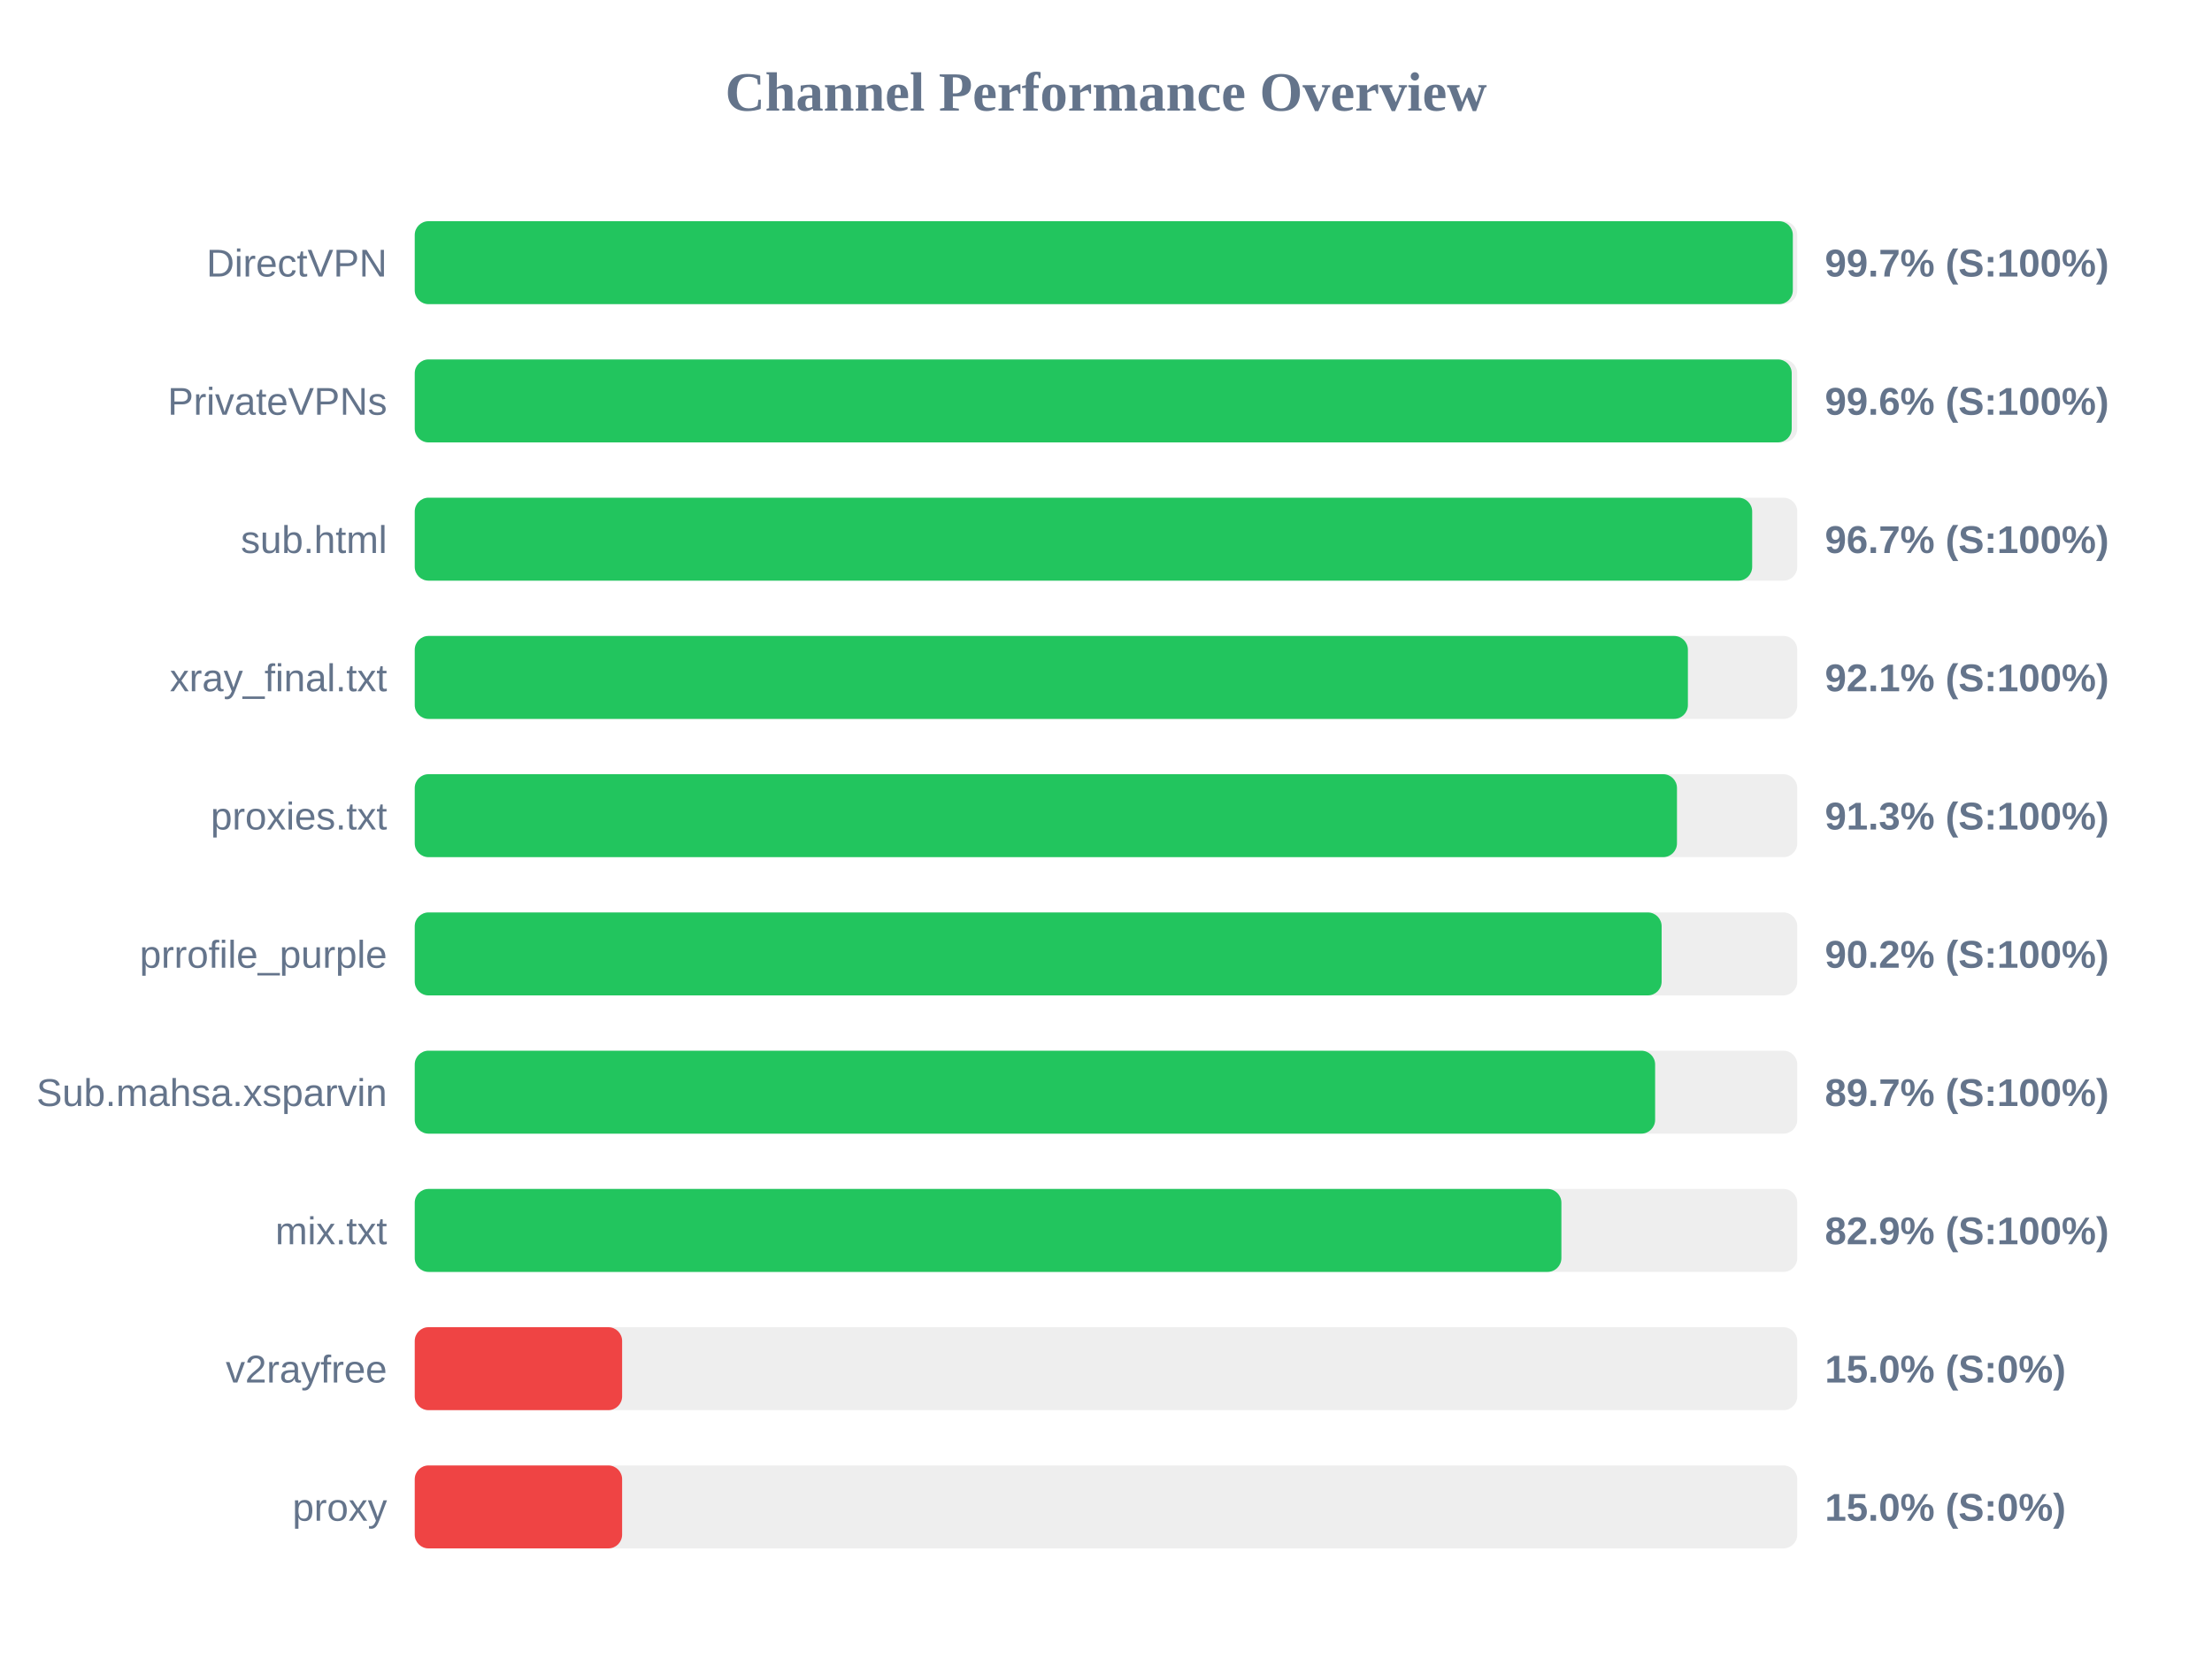
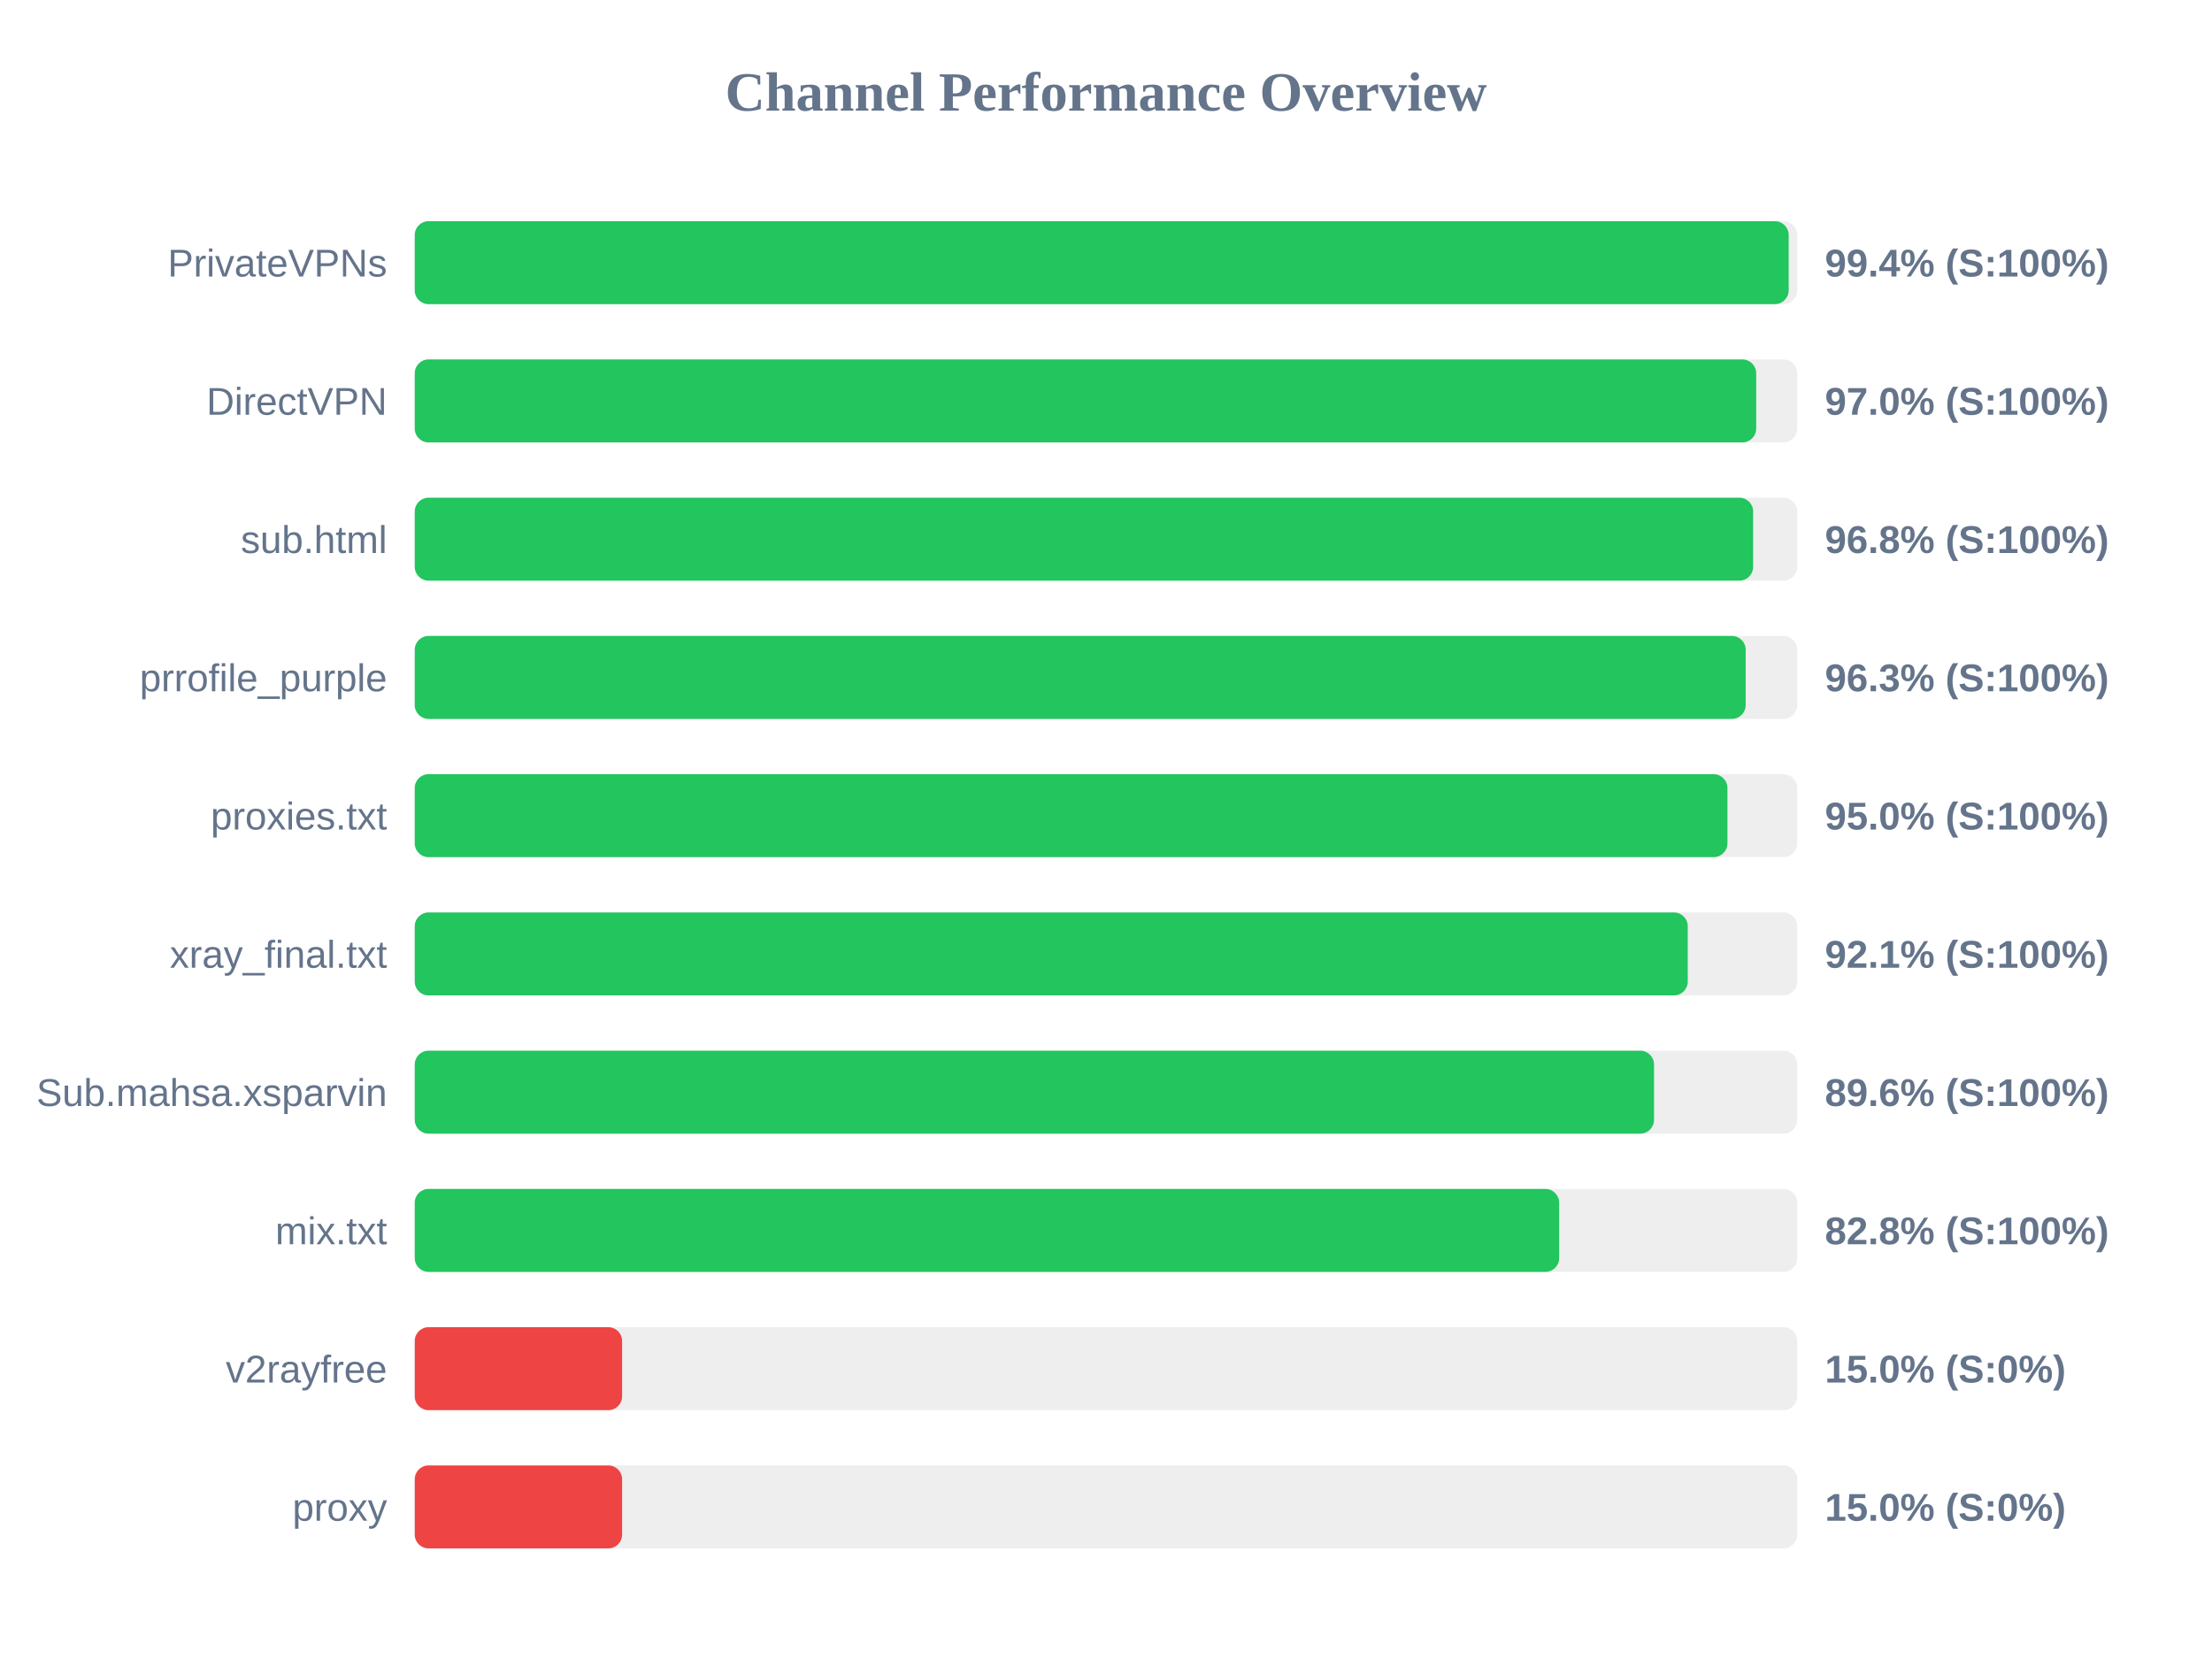
<svg xmlns="http://www.w3.org/2000/svg" width="800" height="600" version="1.1">
  <style>
        .row { font: 14px Arial; fill: #64748b; }
        .score { font: bold 14px Arial; fill: #64748b; }
    </style>
  <text x="400" y="40" text-anchor="middle" font-size="20px" font-weight="bold" fill="#64748b">Channel Performance Overview</text>
  <rect x="150" y="80" width="500" height="30" fill="#eee" rx="5" />
-   <rect x="150" y="80" width="498.4" height="30" fill="#22c55e" rx="5" />
-   <text x="140" y="100" text-anchor="end" class="row">DirectVPN</text>
-   <text x="660" y="100" text-anchor="start" class="score">99.7% (S:100%)</text>
+   <rect x="150" y="80" width="496.9" height="30" fill="#22c55e" rx="5" />
+   <text x="140" y="100" text-anchor="end" class="row">PrivateVPNs</text>
+   <text x="660" y="100" text-anchor="start" class="score">99.4% (S:100%)</text>
  <rect x="150" y="130" width="500" height="30" fill="#eee" rx="5" />
-   <rect x="150" y="130" width="498.0" height="30" fill="#22c55e" rx="5" />
-   <text x="140" y="150" text-anchor="end" class="row">PrivateVPNs</text>
-   <text x="660" y="150" text-anchor="start" class="score">99.6% (S:100%)</text>
+   <rect x="150" y="130" width="485.15" height="30" fill="#22c55e" rx="5" />
+   <text x="140" y="150" text-anchor="end" class="row">DirectVPN</text>
+   <text x="660" y="150" text-anchor="start" class="score">97.0% (S:100%)</text>
  <rect x="150" y="180" width="500" height="30" fill="#eee" rx="5" />
-   <rect x="150" y="180" width="483.7" height="30" fill="#22c55e" rx="5" />
+   <rect x="150" y="180" width="484.05" height="30" fill="#22c55e" rx="5" />
  <text x="140" y="200" text-anchor="end" class="row">sub.html</text>
-   <text x="660" y="200" text-anchor="start" class="score">96.7% (S:100%)</text>
+   <text x="660" y="200" text-anchor="start" class="score">96.8% (S:100%)</text>
  <rect x="150" y="230" width="500" height="30" fill="#eee" rx="5" />
-   <rect x="150" y="230" width="460.45" height="30" fill="#22c55e" rx="5" />
-   <text x="140" y="250" text-anchor="end" class="row">xray_final.txt</text>
-   <text x="660" y="250" text-anchor="start" class="score">92.1% (S:100%)</text>
+   <rect x="150" y="230" width="481.35" height="30" fill="#22c55e" rx="5" />
+   <text x="140" y="250" text-anchor="end" class="row">prrofile_purple</text>
+   <text x="660" y="250" text-anchor="start" class="score">96.3% (S:100%)</text>
  <rect x="150" y="280" width="500" height="30" fill="#eee" rx="5" />
-   <rect x="150" y="280" width="456.5" height="30" fill="#22c55e" rx="5" />
+   <rect x="150" y="280" width="474.75" height="30" fill="#22c55e" rx="5" />
  <text x="140" y="300" text-anchor="end" class="row">proxies.txt</text>
-   <text x="660" y="300" text-anchor="start" class="score">91.3% (S:100%)</text>
+   <text x="660" y="300" text-anchor="start" class="score">95.0% (S:100%)</text>
  <rect x="150" y="330" width="500" height="30" fill="#eee" rx="5" />
-   <rect x="150" y="330" width="450.95" height="30" fill="#22c55e" rx="5" />
-   <text x="140" y="350" text-anchor="end" class="row">prrofile_purple</text>
-   <text x="660" y="350" text-anchor="start" class="score">90.2% (S:100%)</text>
+   <rect x="150" y="330" width="460.4" height="30" fill="#22c55e" rx="5" />
+   <text x="140" y="350" text-anchor="end" class="row">xray_final.txt</text>
+   <text x="660" y="350" text-anchor="start" class="score">92.1% (S:100%)</text>
  <rect x="150" y="380" width="500" height="30" fill="#eee" rx="5" />
-   <rect x="150" y="380" width="448.6" height="30" fill="#22c55e" rx="5" />
+   <rect x="150" y="380" width="448.2" height="30" fill="#22c55e" rx="5" />
  <text x="140" y="400" text-anchor="end" class="row">Sub.mahsa.xsparvin</text>
-   <text x="660" y="400" text-anchor="start" class="score">89.7% (S:100%)</text>
+   <text x="660" y="400" text-anchor="start" class="score">89.6% (S:100%)</text>
  <rect x="150" y="430" width="500" height="30" fill="#eee" rx="5" />
-   <rect x="150" y="430" width="414.7" height="30" fill="#22c55e" rx="5" />
+   <rect x="150" y="430" width="413.9" height="30" fill="#22c55e" rx="5" />
  <text x="140" y="450" text-anchor="end" class="row">mix.txt</text>
-   <text x="660" y="450" text-anchor="start" class="score">82.9% (S:100%)</text>
+   <text x="660" y="450" text-anchor="start" class="score">82.8% (S:100%)</text>
  <rect x="150" y="480" width="500" height="30" fill="#eee" rx="5" />
  <rect x="150" y="480" width="75.0" height="30" fill="#ef4444" rx="5" />
  <text x="140" y="500" text-anchor="end" class="row">v2rayfree</text>
  <text x="660" y="500" text-anchor="start" class="score">15.0% (S:0%)</text>
  <rect x="150" y="530" width="500" height="30" fill="#eee" rx="5" />
  <rect x="150" y="530" width="75.0" height="30" fill="#ef4444" rx="5" />
  <text x="140" y="550" text-anchor="end" class="row">proxy</text>
  <text x="660" y="550" text-anchor="start" class="score">15.0% (S:0%)</text>
</svg>
